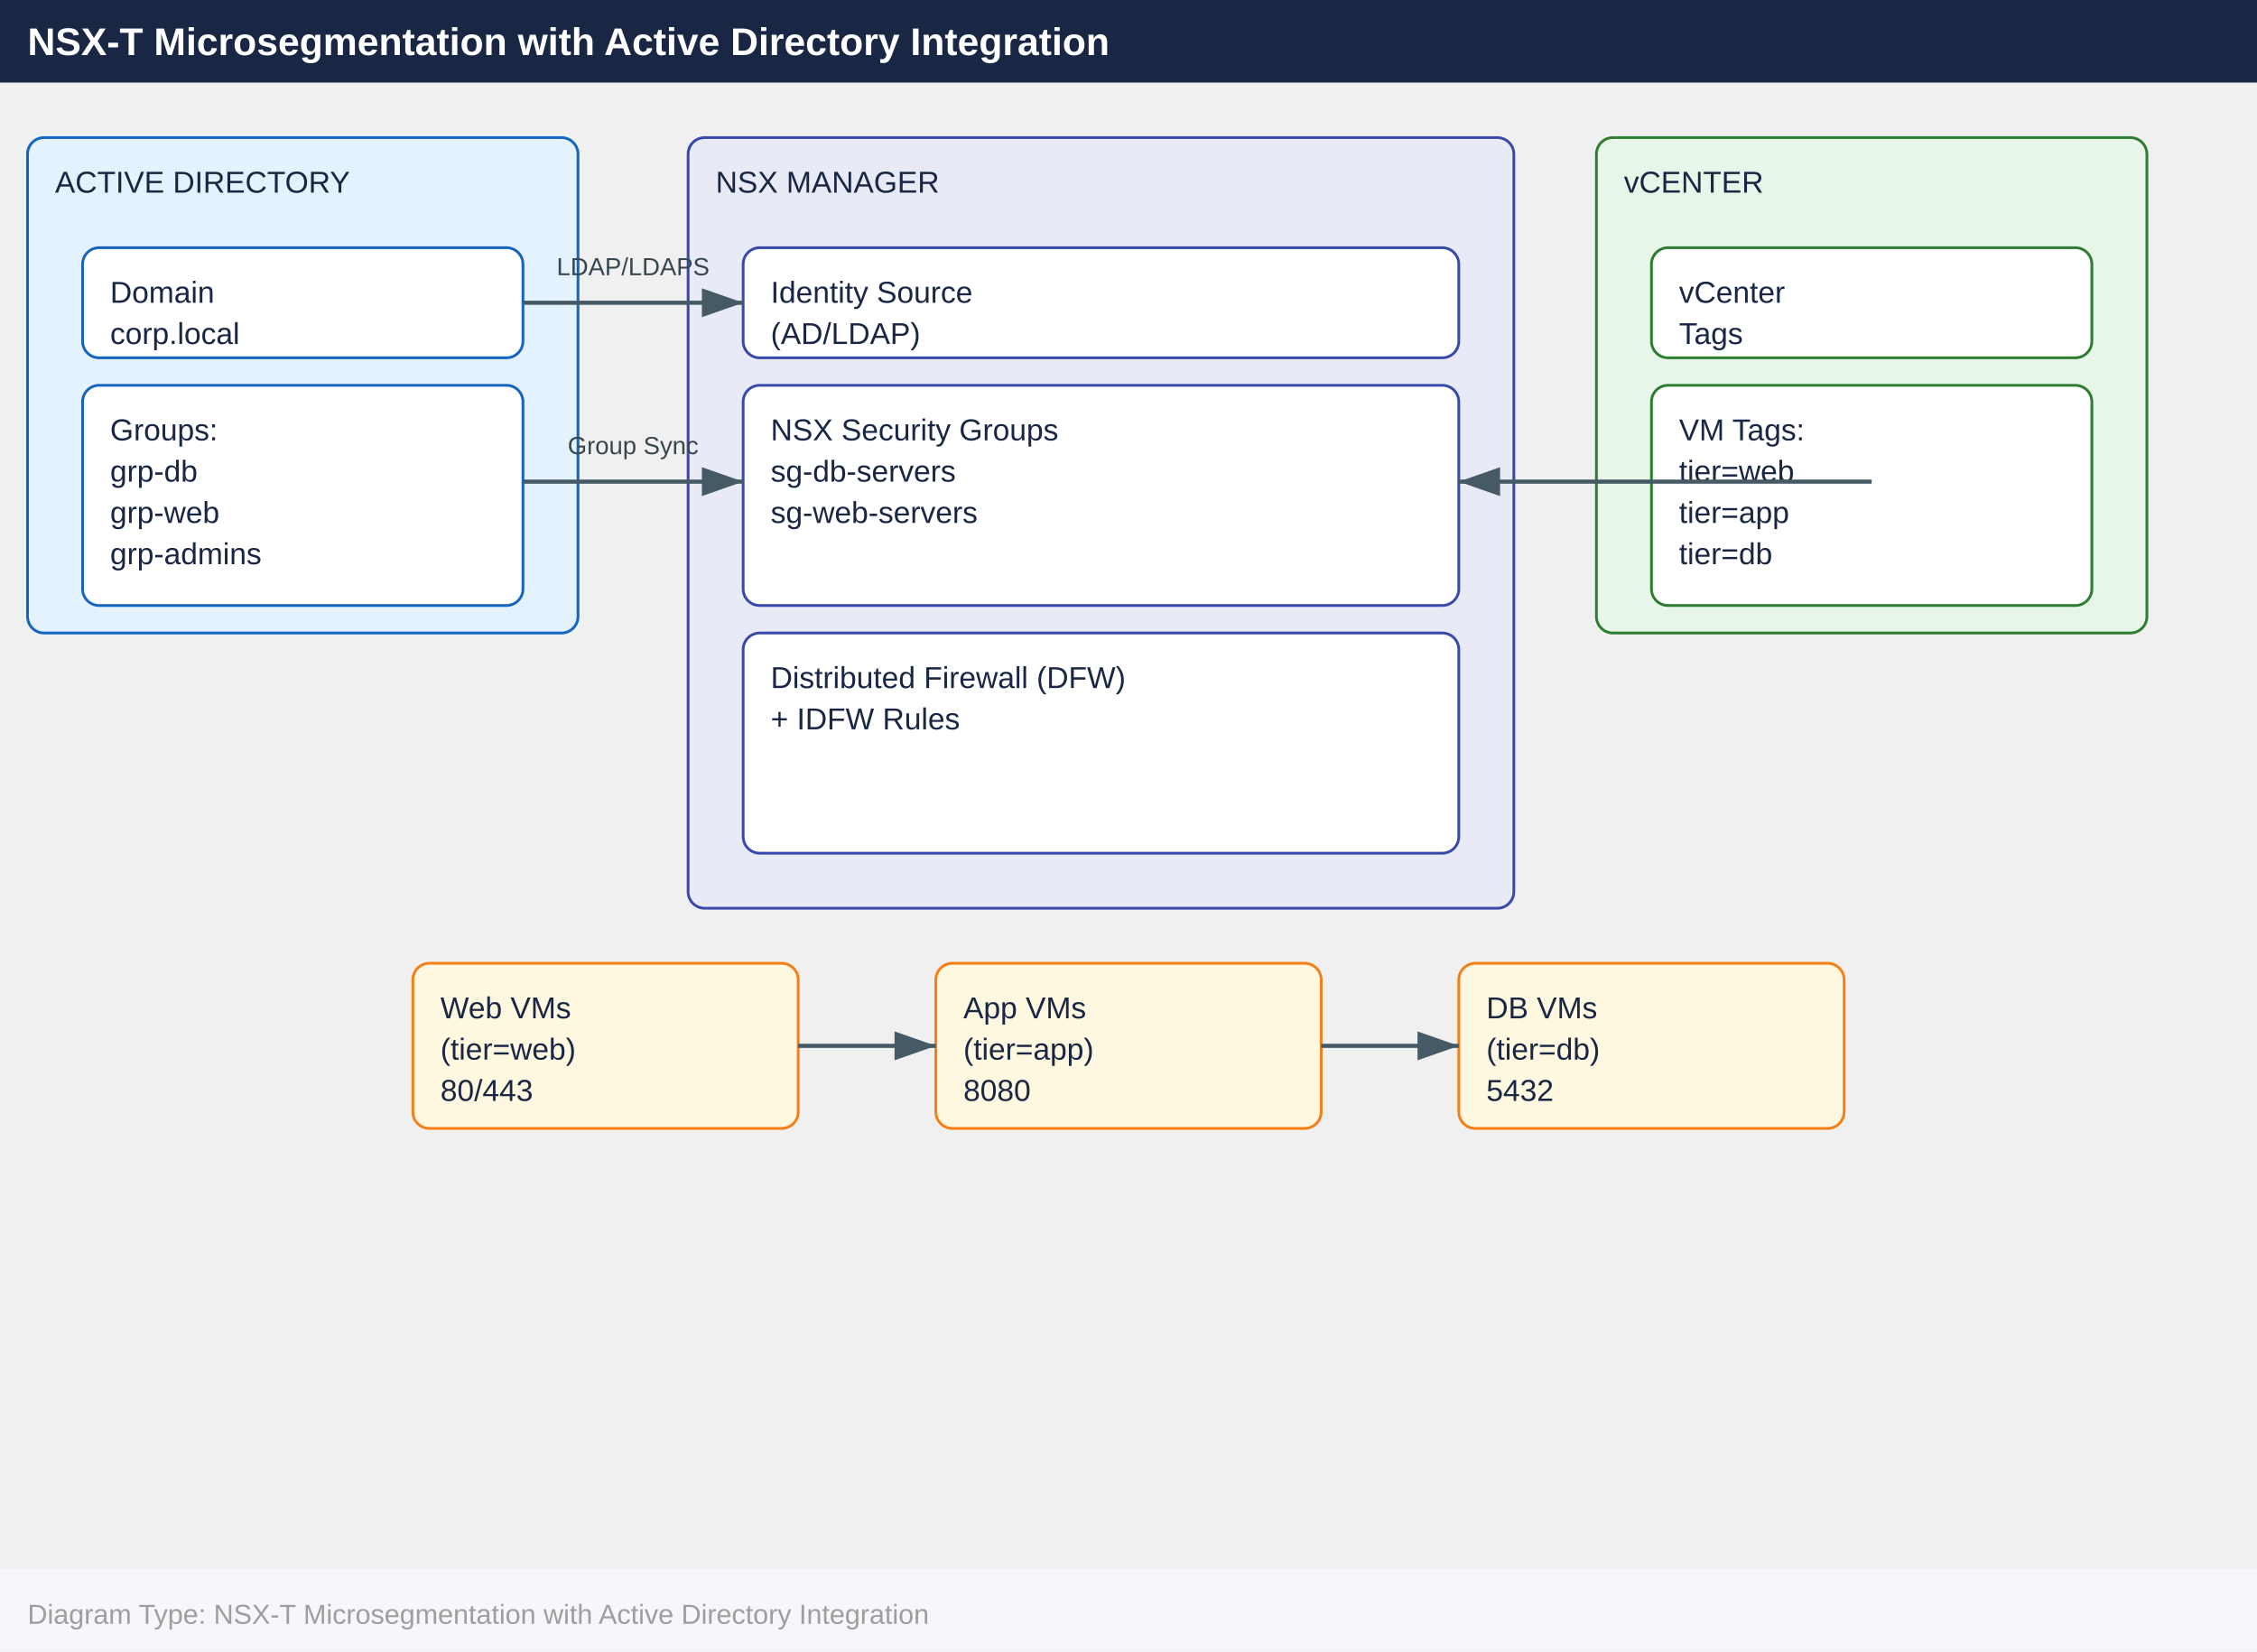
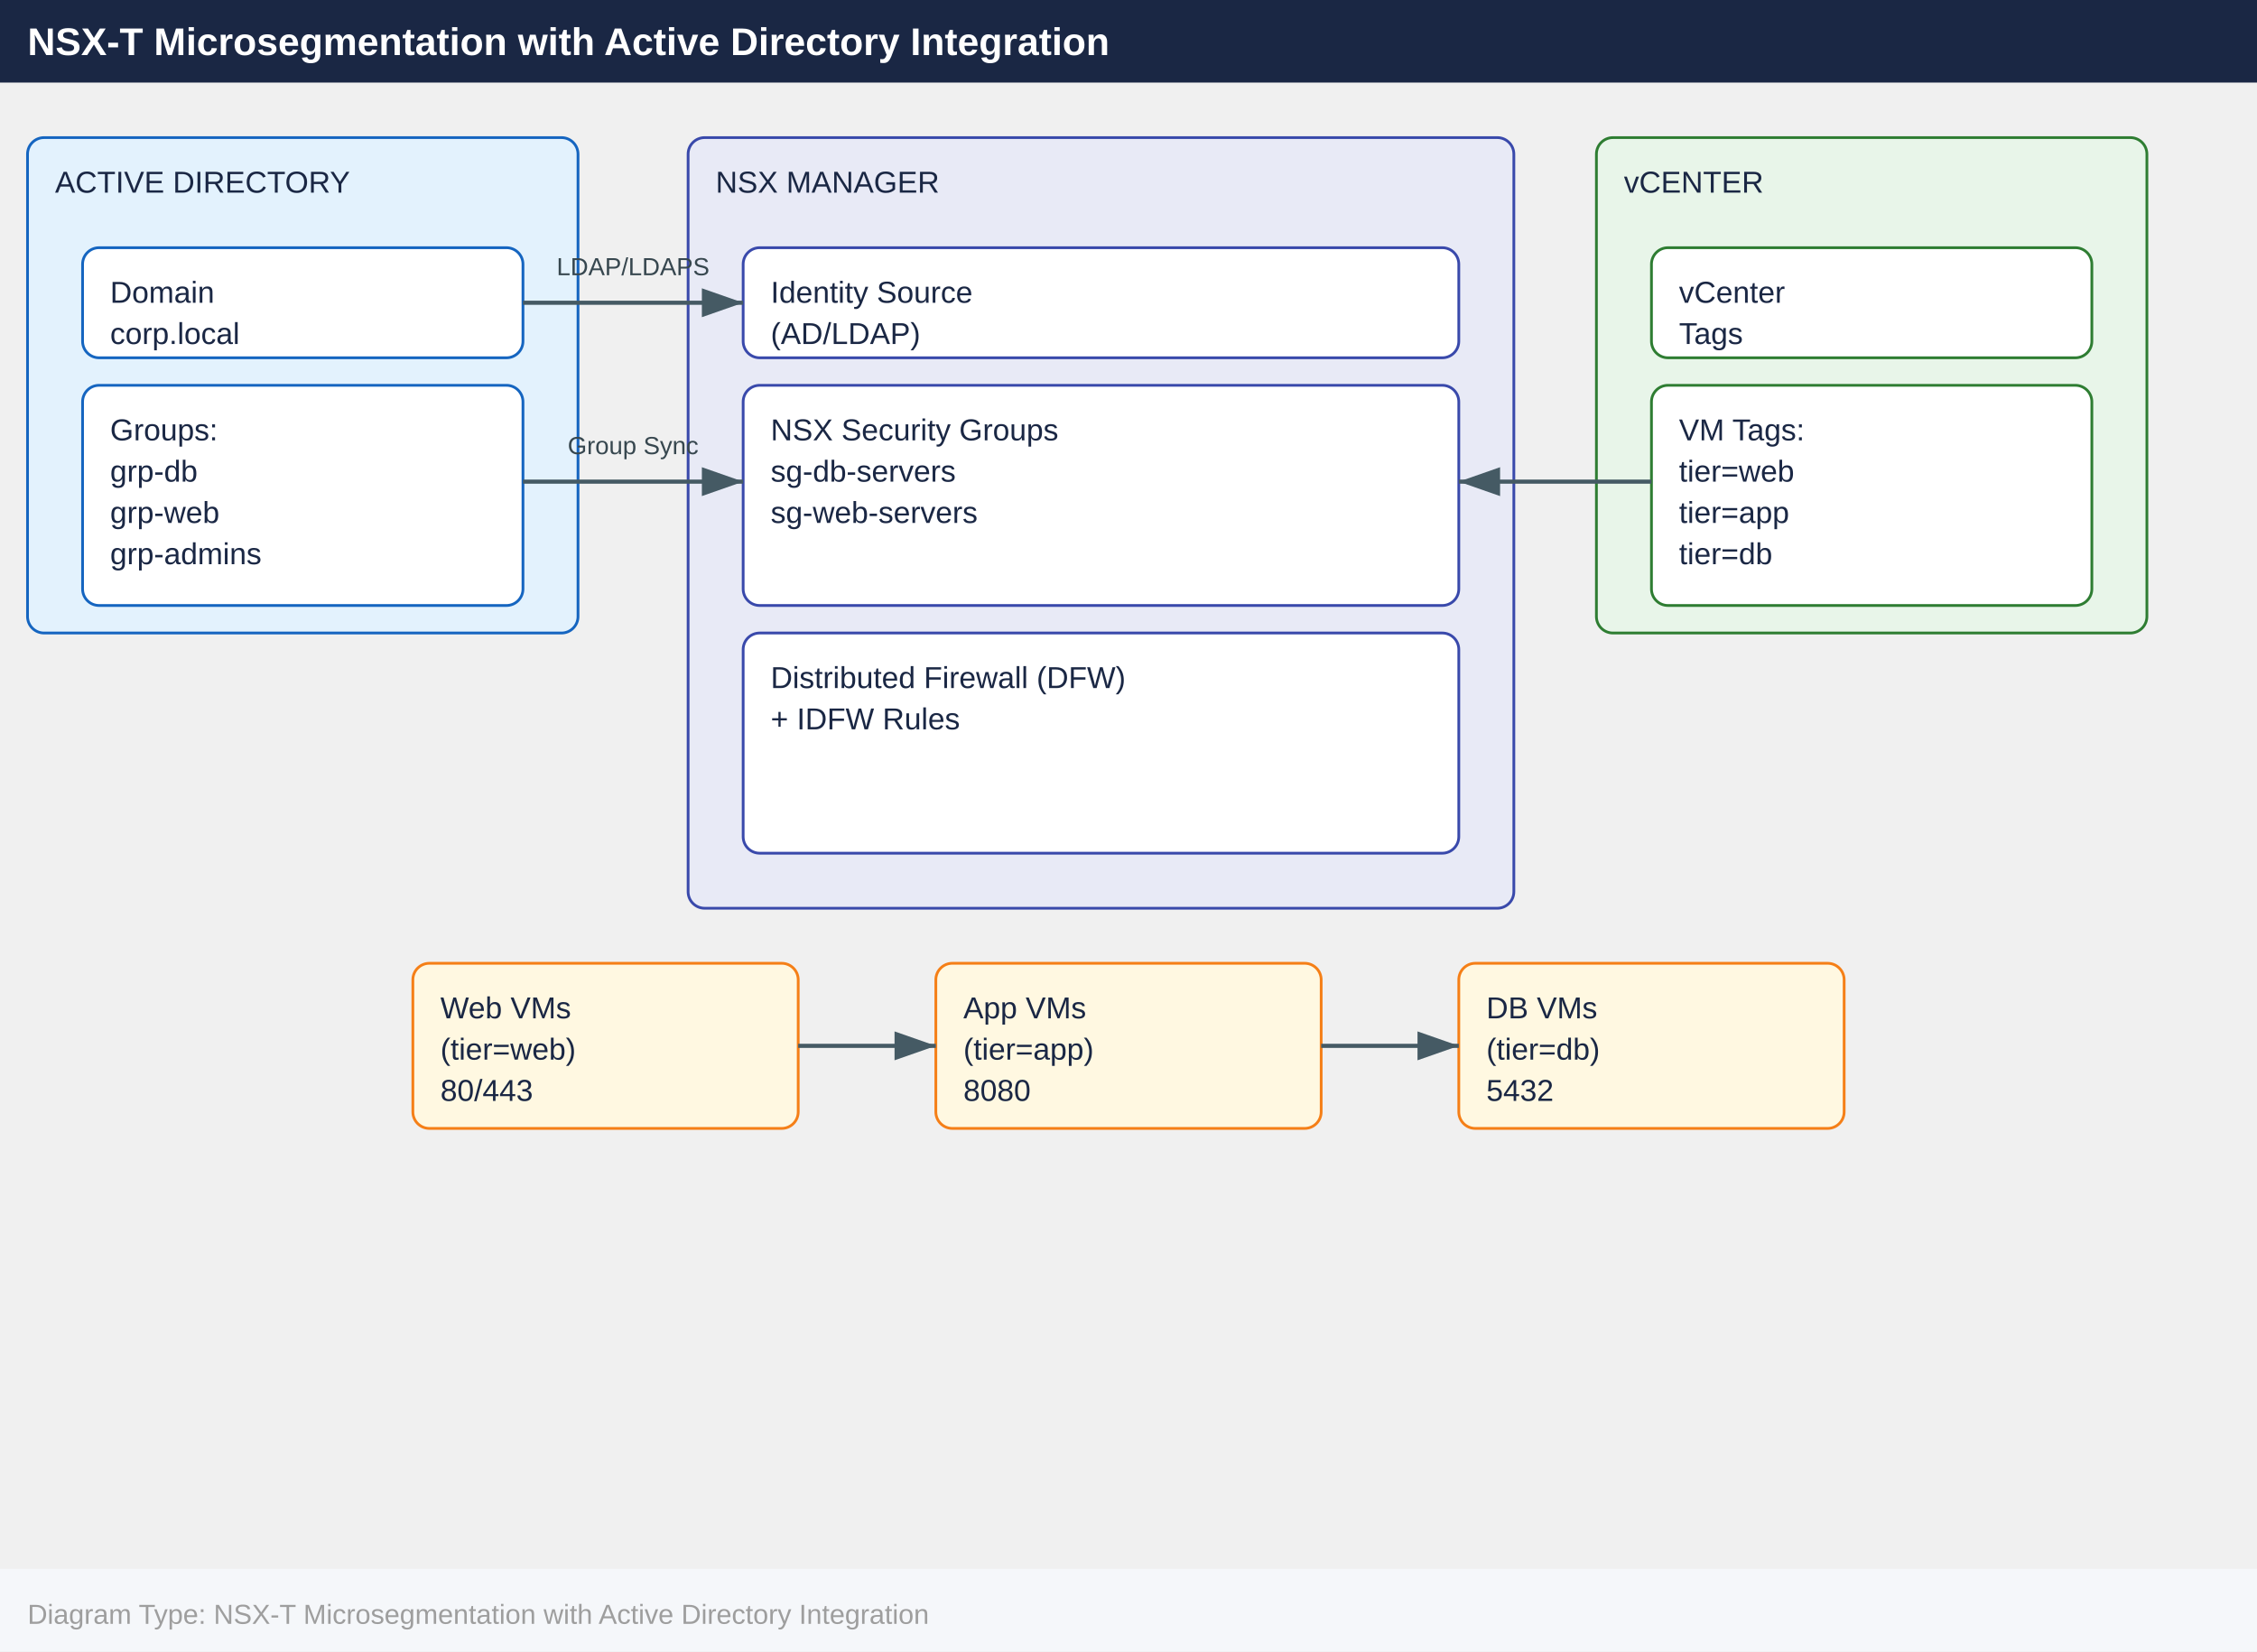
<svg xmlns="http://www.w3.org/2000/svg" width="820" height="600" viewBox="0 0 820 600">
  <defs>
    <marker id="arrowhead" markerWidth="10" markerHeight="7" refX="10" refY="3.5" orient="auto">
      <polygon points="0 0, 10 3.5, 0 7" fill="#455a64" />
    </marker>
  </defs>
  <rect x="0" y="0" width="820" height="30" fill="#1a2744" />
  <text x="10" y="20" font-family="Arial,Helvetica,sans-serif" font-size="14" font-weight="bold" fill="#ffffff">NSX-T Microsegmentation with Active Directory Integration</text>
  <rect x="10" y="50" width="200" height="180" rx="6" fill="#e3f2fd" stroke="#1565c0" />
  <text x="20" y="70" font-family="Arial,Helvetica,sans-serif" font-size="11" fill="#1a2744">ACTIVE DIRECTORY</text>
  <rect x="30" y="90" width="160" height="40" rx="6" fill="#ffffff" stroke="#1565c0" />
  <text x="40" y="110" font-family="Arial,Helvetica,sans-serif" font-size="11" fill="#1a2744">Domain</text>
  <text x="40" y="125" font-family="Arial,Helvetica,sans-serif" font-size="11" fill="#1a2744">corp.local</text>
  <rect x="30" y="140" width="160" height="80" rx="6" fill="#ffffff" stroke="#1565c0" />
  <text x="40" y="160" font-family="Arial,Helvetica,sans-serif" font-size="11" fill="#1a2744">Groups:</text>
  <text x="40" y="175" font-family="Arial,Helvetica,sans-serif" font-size="11" fill="#1a2744">grp-db</text>
  <text x="40" y="190" font-family="Arial,Helvetica,sans-serif" font-size="11" fill="#1a2744">grp-web</text>
  <text x="40" y="205" font-family="Arial,Helvetica,sans-serif" font-size="11" fill="#1a2744">grp-admins</text>
  <rect x="250" y="50" width="300" height="280" rx="6" fill="#e8eaf6" stroke="#3949ab" />
  <text x="260" y="70" font-family="Arial,Helvetica,sans-serif" font-size="11" fill="#1a2744">NSX MANAGER</text>
  <rect x="270" y="90" width="260" height="40" rx="6" fill="#ffffff" stroke="#3949ab" />
  <text x="280" y="110" font-family="Arial,Helvetica,sans-serif" font-size="11" fill="#1a2744">Identity Source</text>
  <text x="280" y="125" font-family="Arial,Helvetica,sans-serif" font-size="11" fill="#1a2744">(AD/LDAP)</text>
  <rect x="270" y="140" width="260" height="80" rx="6" fill="#ffffff" stroke="#3949ab" />
  <text x="280" y="160" font-family="Arial,Helvetica,sans-serif" font-size="11" fill="#1a2744">NSX Security Groups</text>
  <text x="280" y="175" font-family="Arial,Helvetica,sans-serif" font-size="11" fill="#1a2744">sg-db-servers</text>
  <text x="280" y="190" font-family="Arial,Helvetica,sans-serif" font-size="11" fill="#1a2744">sg-web-servers</text>
  <rect x="270" y="230" width="260" height="80" rx="6" fill="#ffffff" stroke="#3949ab" />
  <text x="280" y="250" font-family="Arial,Helvetica,sans-serif" font-size="11" fill="#1a2744">Distributed Firewall (DFW)</text>
  <text x="280" y="265" font-family="Arial,Helvetica,sans-serif" font-size="11" fill="#1a2744">+ IDFW Rules</text>
  <rect x="580" y="50" width="200" height="180" rx="6" fill="#e8f5e9" stroke="#2e7d32" />
  <text x="590" y="70" font-family="Arial,Helvetica,sans-serif" font-size="11" fill="#1a2744">vCENTER</text>
  <rect x="600" y="90" width="160" height="40" rx="6" fill="#ffffff" stroke="#2e7d32" />
  <text x="610" y="110" font-family="Arial,Helvetica,sans-serif" font-size="11" fill="#1a2744">vCenter</text>
  <text x="610" y="125" font-family="Arial,Helvetica,sans-serif" font-size="11" fill="#1a2744">Tags</text>
  <rect x="600" y="140" width="160" height="80" rx="6" fill="#ffffff" stroke="#2e7d32" />
  <text x="610" y="160" font-family="Arial,Helvetica,sans-serif" font-size="11" fill="#1a2744">VM Tags:</text>
  <text x="610" y="175" font-family="Arial,Helvetica,sans-serif" font-size="11" fill="#1a2744">tier=web</text>
  <text x="610" y="190" font-family="Arial,Helvetica,sans-serif" font-size="11" fill="#1a2744">tier=app</text>
  <text x="610" y="205" font-family="Arial,Helvetica,sans-serif" font-size="11" fill="#1a2744">tier=db</text>
  <line x1="190" y1="110" x2="270" y2="110" stroke="#455a64" stroke-width="1.5" marker-end="url(#arrowhead)" />
  <text x="230" y="100" font-family="Arial,Helvetica,sans-serif" font-size="9" fill="#37474f" text-anchor="middle">LDAP/LDAPS</text>
  <line x1="190" y1="175" x2="270" y2="175" stroke="#455a64" stroke-width="1.5" marker-end="url(#arrowhead)" />
  <text x="230" y="165" font-family="Arial,Helvetica,sans-serif" font-size="9" fill="#37474f" text-anchor="middle">Group Sync</text>
-   <line x1="680" y1="175" x2="530" y2="175" stroke="#455a64" stroke-width="1.5" marker-end="url(#arrowhead)" />
+   <line x1="600" y1="175" x2="530" y2="175" stroke="#455a64" stroke-width="1.5" marker-end="url(#arrowhead)" />
  <rect x="150" y="350" width="140" height="60" rx="6" fill="#fff8e1" stroke="#f57f17" />
  <text x="160" y="370" font-family="Arial,Helvetica,sans-serif" font-size="11" fill="#1a2744">Web VMs</text>
  <text x="160" y="385" font-family="Arial,Helvetica,sans-serif" font-size="11" fill="#1a2744">(tier=web)</text>
  <text x="160" y="400" font-family="Arial,Helvetica,sans-serif" font-size="11" fill="#1a2744">80/443</text>
  <rect x="340" y="350" width="140" height="60" rx="6" fill="#fff8e1" stroke="#f57f17" />
  <text x="350" y="370" font-family="Arial,Helvetica,sans-serif" font-size="11" fill="#1a2744">App VMs</text>
  <text x="350" y="385" font-family="Arial,Helvetica,sans-serif" font-size="11" fill="#1a2744">(tier=app)</text>
  <text x="350" y="400" font-family="Arial,Helvetica,sans-serif" font-size="11" fill="#1a2744">8080</text>
  <rect x="530" y="350" width="140" height="60" rx="6" fill="#fff8e1" stroke="#f57f17" />
  <text x="540" y="370" font-family="Arial,Helvetica,sans-serif" font-size="11" fill="#1a2744">DB VMs</text>
  <text x="540" y="385" font-family="Arial,Helvetica,sans-serif" font-size="11" fill="#1a2744">(tier=db)</text>
  <text x="540" y="400" font-family="Arial,Helvetica,sans-serif" font-size="11" fill="#1a2744">5432</text>
  <line x1="290" y1="380" x2="340" y2="380" stroke="#455a64" stroke-width="1.5" marker-end="url(#arrowhead)" />
  <line x1="480" y1="380" x2="530" y2="380" stroke="#455a64" stroke-width="1.5" marker-end="url(#arrowhead)" />
  <rect x="0" y="570" width="820" height="30" fill="#f5f7fa" />
  <text x="10" y="590" font-family="Arial,Helvetica,sans-serif" font-size="10" fill="#9e9e9e">Diagram Type: NSX-T Microsegmentation with Active Directory Integration</text>
</svg>
